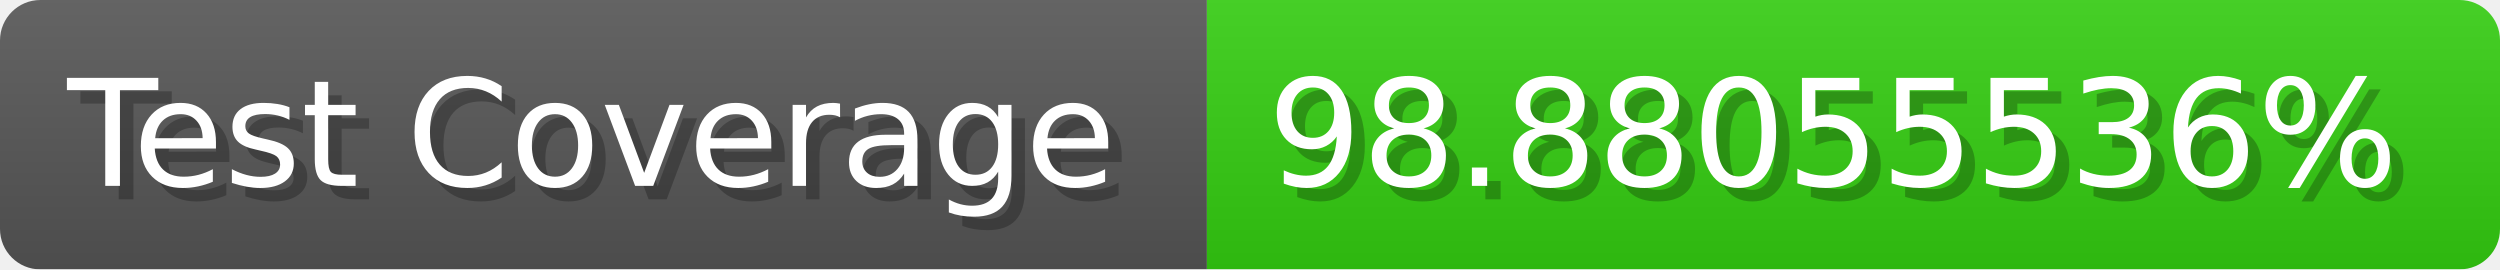
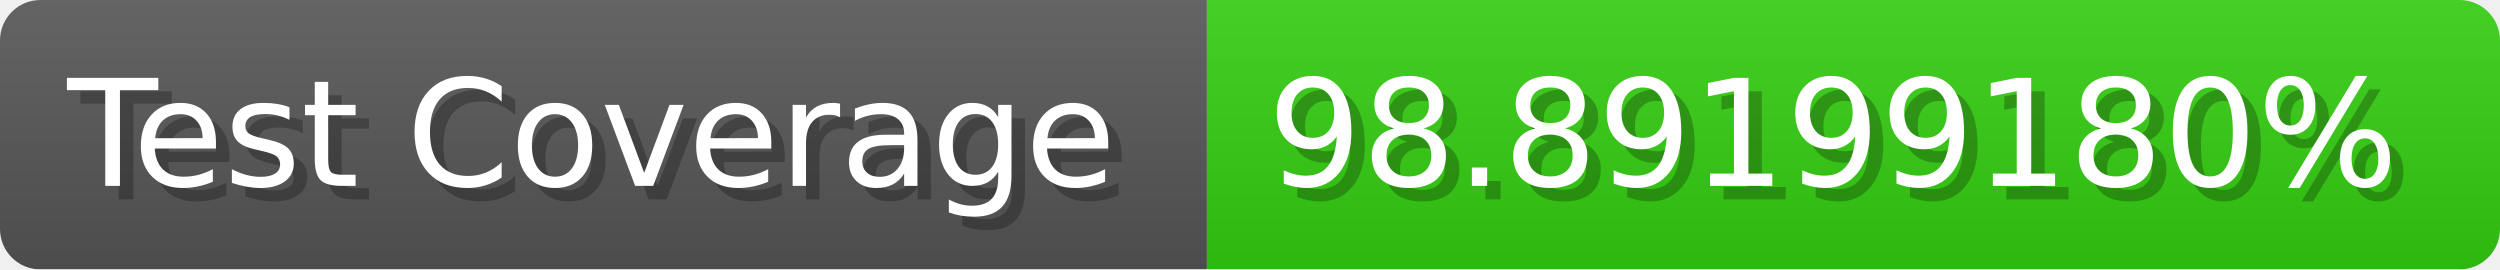
- <svg xmlns="http://www.w3.org/2000/svg" width="185.6" height="20" viewBox="0 0 1856 200" role="img" aria-label="Test Coverage: 98.88055536%">
+ <svg xmlns="http://www.w3.org/2000/svg" width="185.6" height="20" viewBox="0 0 1856 200" role="img" aria-label="Test Coverage: 98.89199180%">
  <linearGradient id="a" x2="0" y2="100%">
    <stop offset="0" stop-opacity=".1" stop-color="#EEE" />
    <stop offset="1" stop-opacity=".1" />
  </linearGradient>
  <mask id="m">
    <rect width="1856" height="200" rx="30" fill="#FFF" />
  </mask>
  <g mask="url(#m)">
    <rect width="896" height="200" fill="#555" />
    <rect width="960" height="200" fill="#3C1" x="896" />
    <rect width="1856" height="200" fill="url(#a)" />
  </g>
  <g aria-hidden="true" fill="#fff" text-anchor="start" font-family="Verdana,DejaVu Sans,sans-serif" font-size="110">
    <text x="60" y="148" textLength="796" fill="#000" opacity="0.25">Test Coverage</text>
    <text x="50" y="138" textLength="796">Test Coverage</text>
-     <text x="951" y="148" textLength="860" fill="#000" opacity="0.25">98.88055536%</text>
-     <text x="941" y="138" textLength="860">98.88055536%</text>
+     <text x="951" y="148" textLength="860" fill="#000" opacity="0.25">98.89199180%</text>
+     <text x="941" y="138" textLength="860">98.89199180%</text>
  </g>
</svg>
